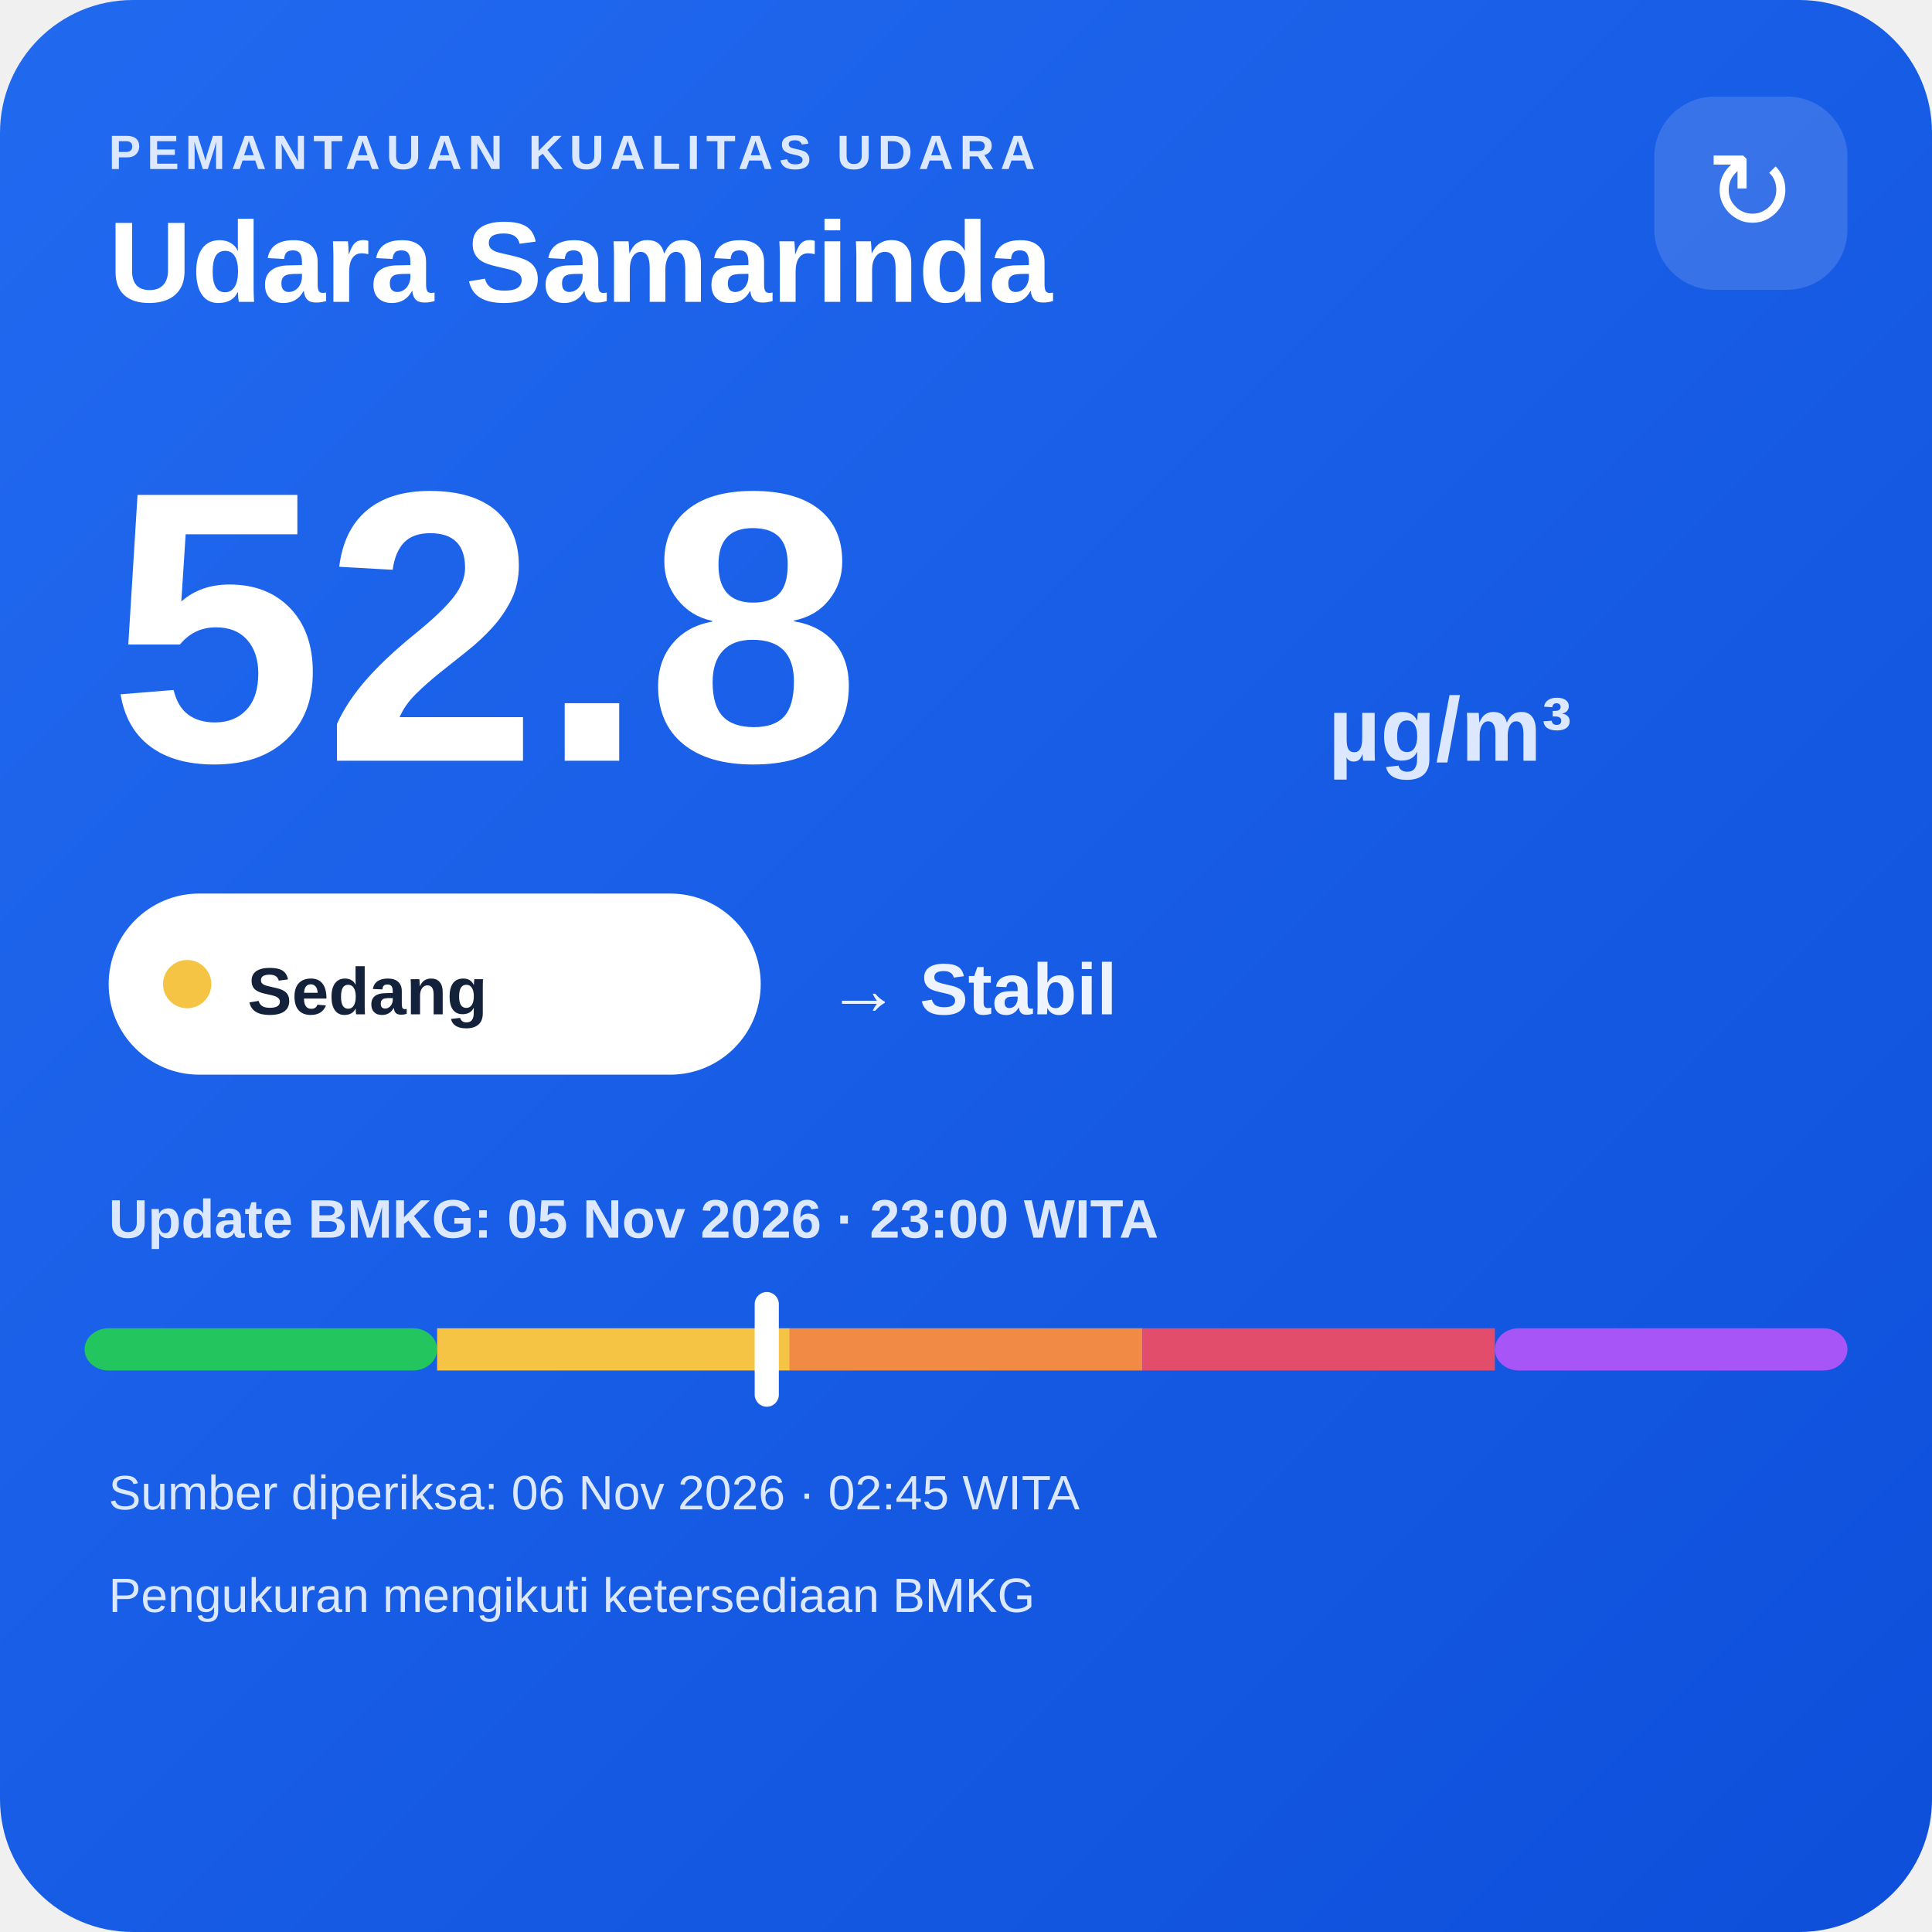
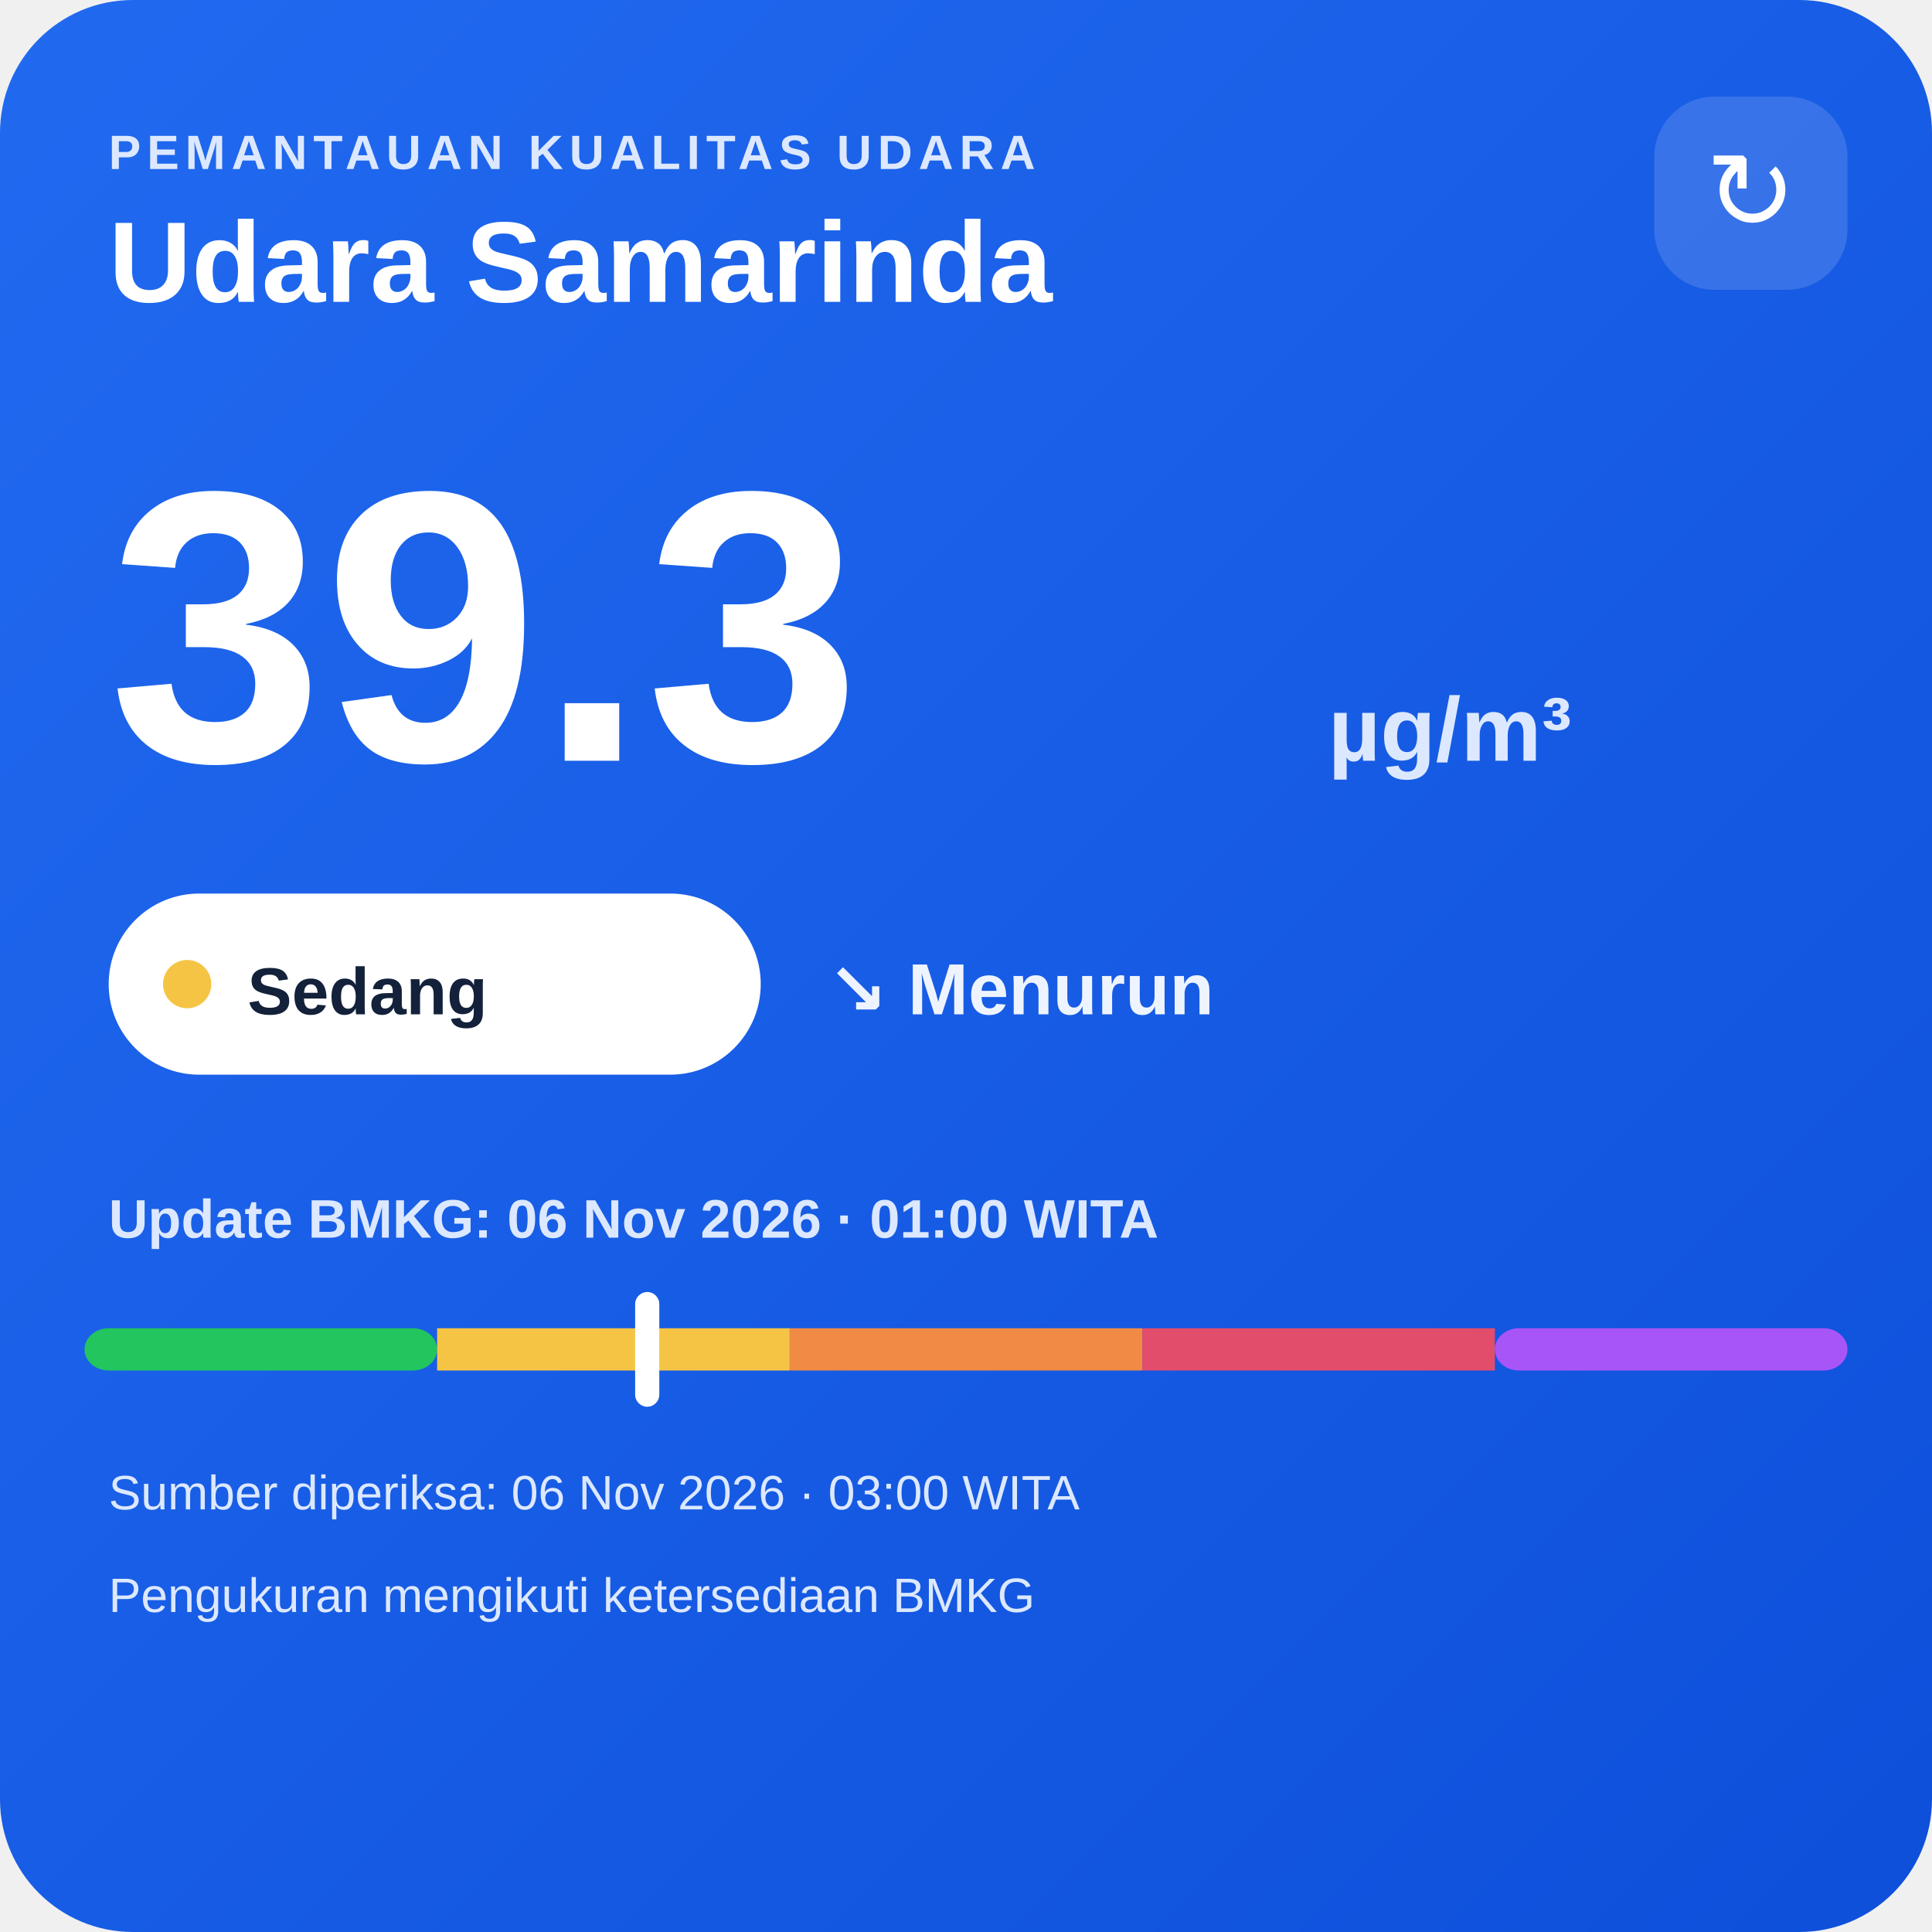
<svg xmlns="http://www.w3.org/2000/svg" width="320" height="320" viewBox="0 0 320 320">
  <defs>
    <linearGradient id="bg" x1="0" y1="0" x2="1" y2="1">
      <stop offset="0" stop-color="#216af0" />
      <stop offset="1" stop-color="#0e4fda" />
    </linearGradient>
  </defs>
  <rect width="320" height="320" rx="22" fill="url(#bg)" />
  <text x="18" y="28" fill="#dce8ff" font-family="Arial,sans-serif" font-size="8" font-weight="700" letter-spacing="1">PEMANTAUAN KUALITAS UDARA</text>
  <text x="18" y="50" fill="#ffffff" font-family="Arial,sans-serif" font-size="19" font-weight="700">Udara Samarinda</text>
  <rect x="274" y="16" width="32" height="32" rx="10" fill="#ffffff" fill-opacity=".14" />
  <text x="290" y="38" text-anchor="middle" fill="#ffffff" font-family="Arial,sans-serif" font-size="18">↻</text>
-   <text x="18" y="126" fill="#ffffff" font-family="Arial,sans-serif" font-size="64" font-weight="800">52.8</text>
+   <text x="18" y="126" fill="#ffffff" font-family="Arial,sans-serif" font-size="64" font-weight="800">39.3</text>
  <text x="220" y="126" fill="#dce8ff" font-family="Arial,sans-serif" font-size="15" font-weight="700">µg/m³</text>
  <rect x="18" y="148" width="108" height="30" rx="15" fill="#ffffff" />
  <circle cx="31" cy="163" r="4" fill="#f6c445" />
  <text x="41" y="168" fill="#13213a" font-family="Arial,sans-serif" font-size="11" font-weight="700">Sedang</text>
-   <text x="137" y="168" fill="#eef4ff" font-family="Arial,sans-serif" font-size="12" font-weight="700">→ Stabil</text>
-   <text x="18" y="205" fill="#dce8ff" font-family="Arial,sans-serif" font-size="9" font-weight="700">Update BMKG: 05 Nov 2026 · 23:00 WITA</text>
+   <text x="137" y="168" fill="#eef4ff" font-family="Arial,sans-serif" font-size="12" font-weight="700">↘ Menurun</text>
+   <text x="18" y="205" fill="#dce8ff" font-family="Arial,sans-serif" font-size="9" font-weight="700">Update BMKG: 06 Nov 2026 · 01:00 WITA</text>
  <rect x="14" y="220" width="58.4" height="7" rx="4" fill="#22c55e" />
  <rect x="72.4" y="220" width="58.4" height="7" fill="#f6c445" />
  <rect x="130.8" y="220" width="58.4" height="7" fill="#f08a45" />
  <rect x="189.2" y="220" width="58.4" height="7" fill="#e24d6b" />
  <rect x="247.6" y="220" width="58.4" height="7" rx="4" fill="#a855f7" />
-   <rect x="125.0" y="214" width="4" height="19" rx="2" fill="#ffffff" />
-   <text x="18" y="250" fill="#dce8ff" font-family="Arial,sans-serif" font-size="8">Sumber diperiksa: 06 Nov 2026 · 02:45 WITA</text>
+   <rect x="105.2" y="214" width="4" height="19" rx="2" fill="#ffffff" />
+   <text x="18" y="250" fill="#dce8ff" font-family="Arial,sans-serif" font-size="8">Sumber diperiksa: 06 Nov 2026 · 03:00 WITA</text>
  <text x="18" y="267" fill="#dce8ff" font-family="Arial,sans-serif" font-size="8">Pengukuran mengikuti ketersediaan BMKG</text>
</svg>
